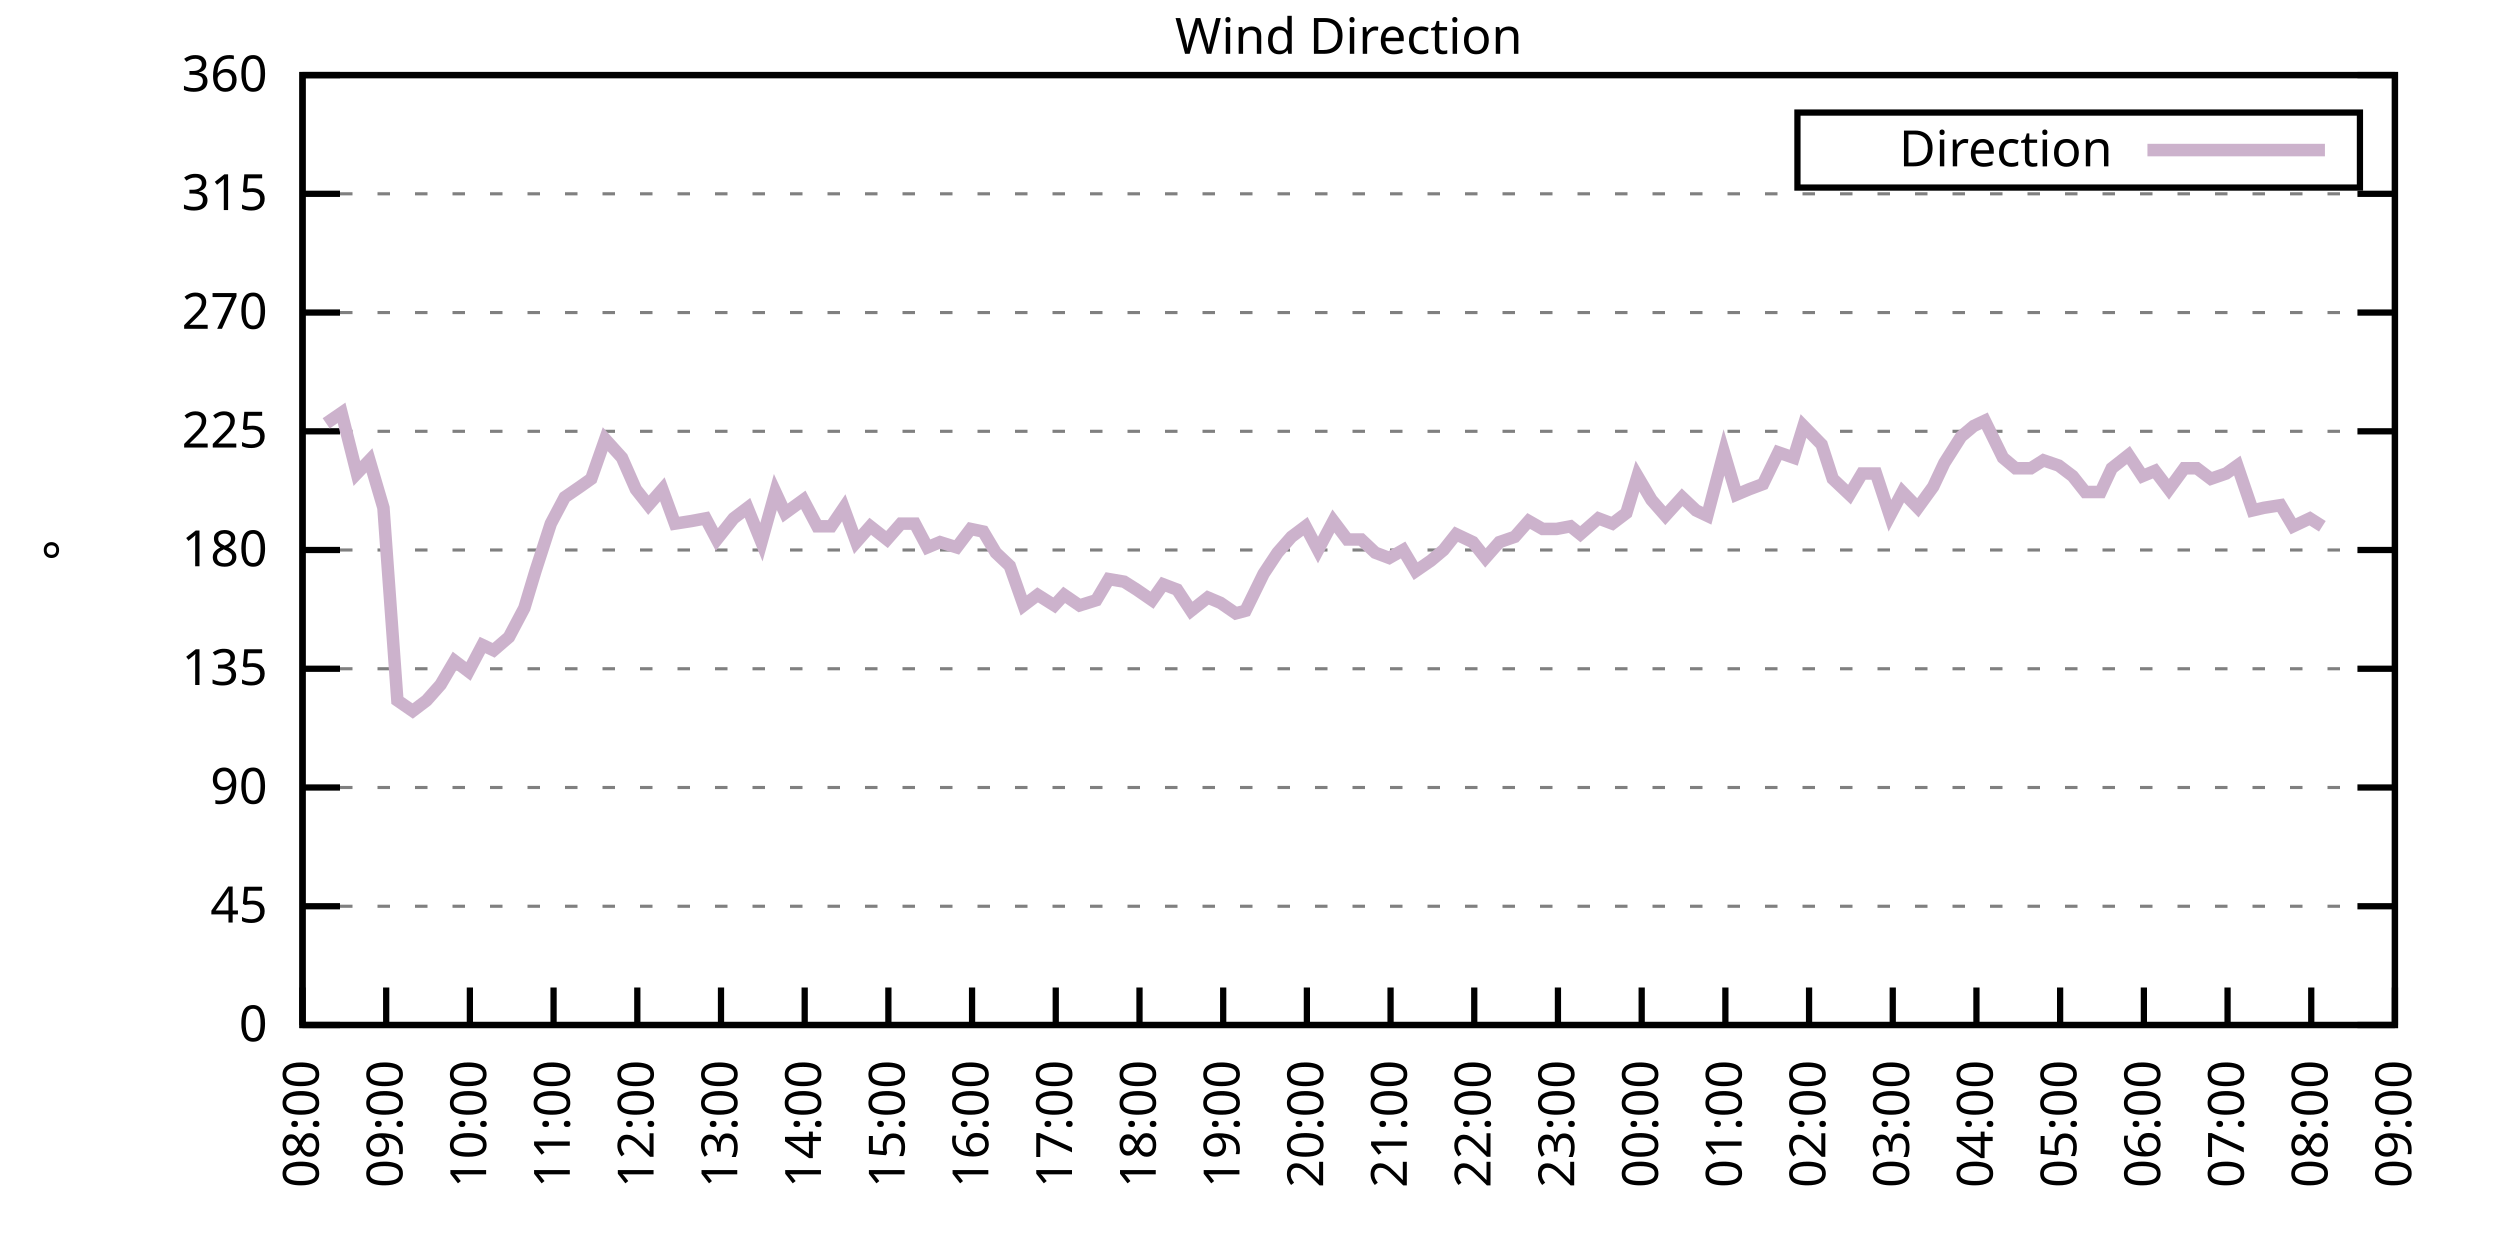
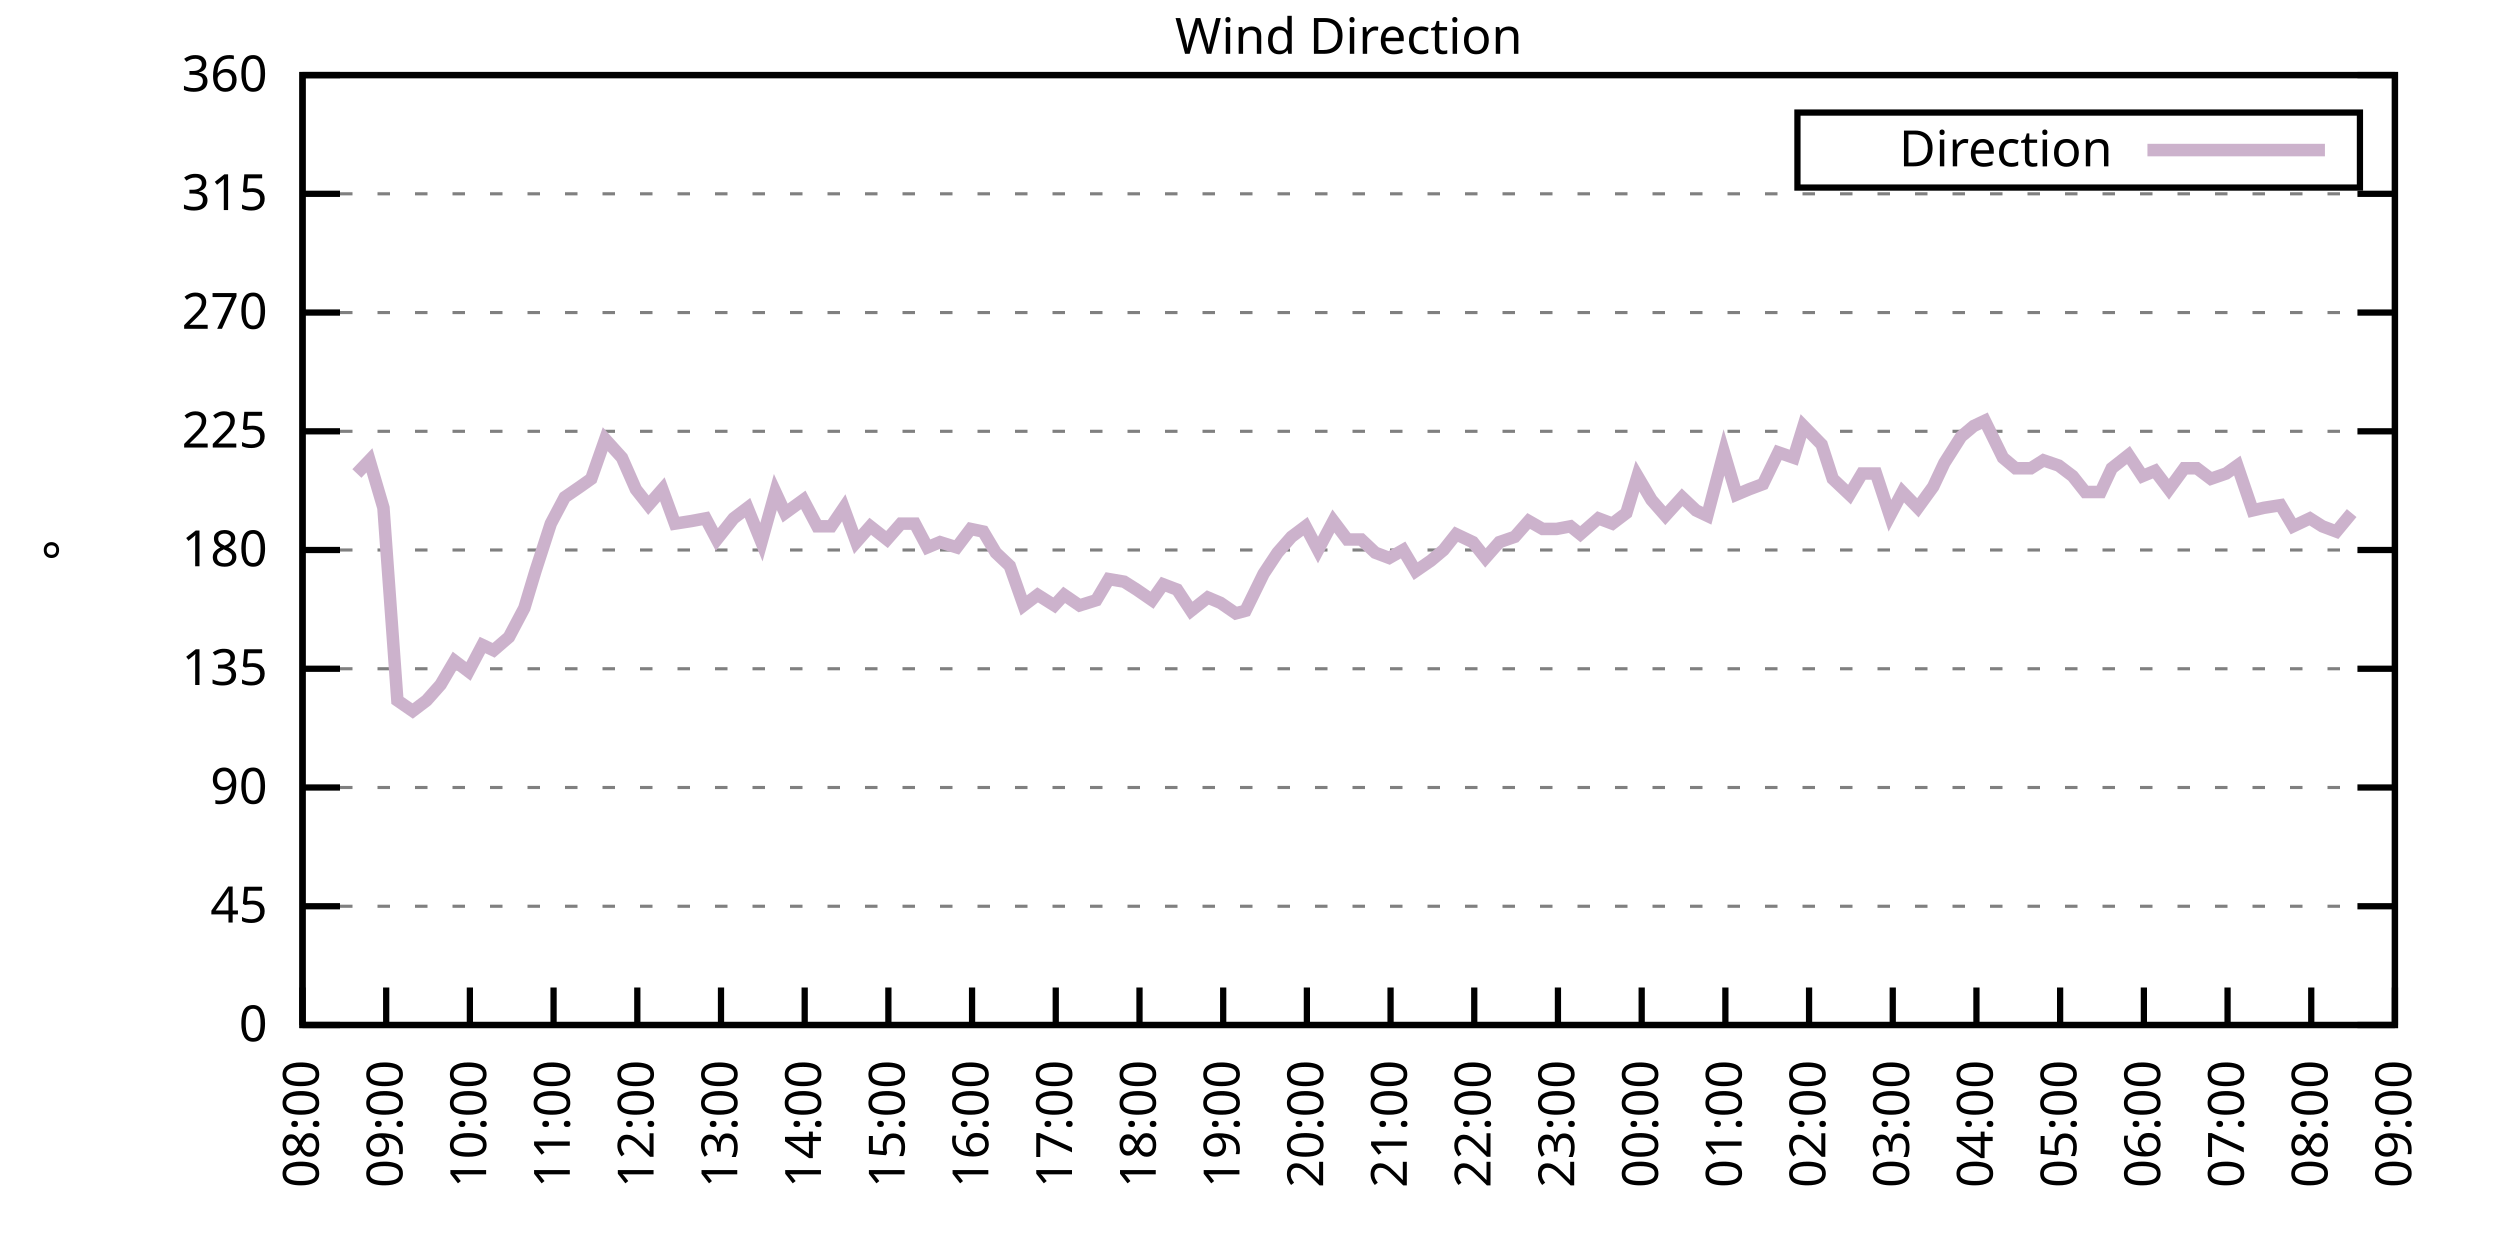
<svg xmlns="http://www.w3.org/2000/svg" xmlns:xlink="http://www.w3.org/1999/xlink" width="400" height="200" viewBox="0 0 400 200">
  <g id="gnuplot_canvas">
    <rect x="0" y="0" width="400" height="200" fill="none" />
    <defs>
      <circle id="gpDot" r="0.5" stroke-width="0.5" stroke="currentColor" />
      <path id="gpPt0" stroke-width="0.333" stroke="currentColor" d="M-1,0 h2 M0,-1 v2" />
      <path id="gpPt1" stroke-width="0.333" stroke="currentColor" d="M-1,-1 L1,1 M1,-1 L-1,1" />
      <path id="gpPt2" stroke-width="0.333" stroke="currentColor" d="M-1,0 L1,0 M0,-1 L0,1 M-1,-1 L1,1 M-1,1 L1,-1" />
      <rect id="gpPt3" stroke-width="0.333" stroke="currentColor" x="-1" y="-1" width="2" height="2" />
      <rect id="gpPt4" stroke-width="0.333" stroke="currentColor" fill="currentColor" x="-1" y="-1" width="2" height="2" />
      <circle id="gpPt5" stroke-width="0.333" stroke="currentColor" cx="0" cy="0" r="1" />
      <use xlink:href="#gpPt5" id="gpPt6" fill="currentColor" stroke="none" />
      <path id="gpPt7" stroke-width="0.333" stroke="currentColor" d="M0,-1.33 L-1.33,0.67 L1.33,0.67 z" />
      <use xlink:href="#gpPt7" id="gpPt8" fill="currentColor" stroke="none" />
      <use xlink:href="#gpPt7" id="gpPt9" stroke="currentColor" transform="rotate(180)" />
      <use xlink:href="#gpPt9" id="gpPt10" fill="currentColor" stroke="none" />
      <use xlink:href="#gpPt3" id="gpPt11" stroke="currentColor" transform="rotate(45)" />
      <use xlink:href="#gpPt11" id="gpPt12" fill="currentColor" stroke="none" />
      <path id="gpPt13" stroke-width="0.333" stroke="currentColor" d="M0,1.330 L1.265,0.411 L0.782,-1.067 L-0.782,-1.076 L-1.265,0.411 z" />
      <use xlink:href="#gpPt13" id="gpPt14" fill="currentColor" stroke="none" />
      <filter id="textbox" filterUnits="objectBoundingBox" x="0" y="0" height="1" width="1">
        <feFlood flood-color="white" flood-opacity="1" result="bgnd" />
        <feComposite in="SourceGraphic" in2="bgnd" operator="atop" />
      </filter>
      <filter id="greybox" filterUnits="objectBoundingBox" x="0" y="0" height="1" width="1">
        <feFlood flood-color="lightgrey" flood-opacity="1" result="grey" />
        <feComposite in="SourceGraphic" in2="grey" operator="atop" />
      </filter>
    </defs>
    <g fill="none" color="white" stroke="currentColor" stroke-width="1.00" stroke-linecap="butt" stroke-linejoin="miter">
</g>
    <g fill="none" color="black" stroke="currentColor" stroke-width="1.00" stroke-linecap="butt" stroke-linejoin="miter">
      <g stroke="none" shape-rendering="crispEdges">
        <polygon fill="rgb(255, 255, 255)" points="48.40,164.00 383.18,164.00 383.18,12.02 48.40,12.02 " />
      </g>
    </g>
    <g fill="none" color="black" stroke="currentColor" stroke-width="1.00" stroke-linecap="butt" stroke-linejoin="miter">
</g>
    <g fill="none" color="black" stroke="black" stroke-width="0.50" stroke-linecap="butt" stroke-linejoin="miter">
</g>
    <g fill="none" color="gray" stroke="currentColor" stroke-width="0.50" stroke-linecap="butt" stroke-linejoin="miter">
      <path stroke="gray" stroke-dasharray="2,4" class="gridline" d="M48.40,164.00 L383.19,164.00  " />
    </g>
    <g fill="none" color="gray" stroke="gray" stroke-width="1.00" stroke-linecap="butt" stroke-linejoin="miter">
</g>
    <g fill="none" color="black" stroke="currentColor" stroke-width="1.00" stroke-linecap="butt" stroke-linejoin="miter">
      <path stroke="black" d="M48.40,164.00 L54.40,164.00 M383.19,164.00 L377.19,164.00  " />
      <g transform="translate(42.80,166.60)" stroke="none" fill="black" font-family="Sans" font-size="8.00" text-anchor="end">
        <text>
          <tspan font-family="Sans"> 0</tspan>
        </text>
      </g>
    </g>
    <g fill="none" color="black" stroke="currentColor" stroke-width="1.00" stroke-linecap="butt" stroke-linejoin="miter">
</g>
    <g fill="none" color="black" stroke="black" stroke-width="0.50" stroke-linecap="butt" stroke-linejoin="miter">
</g>
    <g fill="none" color="gray" stroke="currentColor" stroke-width="0.50" stroke-linecap="butt" stroke-linejoin="miter">
      <path stroke="gray" stroke-dasharray="2,4" class="gridline" d="M48.40,145.00 L383.19,145.00  " />
    </g>
    <g fill="none" color="gray" stroke="gray" stroke-width="1.00" stroke-linecap="butt" stroke-linejoin="miter">
</g>
    <g fill="none" color="black" stroke="currentColor" stroke-width="1.00" stroke-linecap="butt" stroke-linejoin="miter">
      <path stroke="black" d="M48.40,145.00 L54.40,145.00 M383.19,145.00 L377.19,145.00  " />
      <g transform="translate(42.80,147.60)" stroke="none" fill="black" font-family="Sans" font-size="8.00" text-anchor="end">
        <text>
          <tspan font-family="Sans"> 45</tspan>
        </text>
      </g>
    </g>
    <g fill="none" color="black" stroke="currentColor" stroke-width="1.00" stroke-linecap="butt" stroke-linejoin="miter">
</g>
    <g fill="none" color="black" stroke="black" stroke-width="0.50" stroke-linecap="butt" stroke-linejoin="miter">
</g>
    <g fill="none" color="gray" stroke="currentColor" stroke-width="0.50" stroke-linecap="butt" stroke-linejoin="miter">
      <path stroke="gray" stroke-dasharray="2,4" class="gridline" d="M48.40,126.00 L383.19,126.00  " />
    </g>
    <g fill="none" color="gray" stroke="gray" stroke-width="1.00" stroke-linecap="butt" stroke-linejoin="miter">
</g>
    <g fill="none" color="black" stroke="currentColor" stroke-width="1.00" stroke-linecap="butt" stroke-linejoin="miter">
      <path stroke="black" d="M48.40,126.00 L54.40,126.00 M383.19,126.00 L377.19,126.00  " />
      <g transform="translate(42.80,128.60)" stroke="none" fill="black" font-family="Sans" font-size="8.00" text-anchor="end">
        <text>
          <tspan font-family="Sans"> 90</tspan>
        </text>
      </g>
    </g>
    <g fill="none" color="black" stroke="currentColor" stroke-width="1.00" stroke-linecap="butt" stroke-linejoin="miter">
</g>
    <g fill="none" color="black" stroke="black" stroke-width="0.50" stroke-linecap="butt" stroke-linejoin="miter">
</g>
    <g fill="none" color="gray" stroke="currentColor" stroke-width="0.50" stroke-linecap="butt" stroke-linejoin="miter">
      <path stroke="gray" stroke-dasharray="2,4" class="gridline" d="M48.40,107.00 L383.19,107.00  " />
    </g>
    <g fill="none" color="gray" stroke="gray" stroke-width="1.00" stroke-linecap="butt" stroke-linejoin="miter">
</g>
    <g fill="none" color="black" stroke="currentColor" stroke-width="1.00" stroke-linecap="butt" stroke-linejoin="miter">
      <path stroke="black" d="M48.40,107.00 L54.40,107.00 M383.19,107.00 L377.19,107.00  " />
      <g transform="translate(42.80,109.60)" stroke="none" fill="black" font-family="Sans" font-size="8.00" text-anchor="end">
        <text>
          <tspan font-family="Sans"> 135</tspan>
        </text>
      </g>
    </g>
    <g fill="none" color="black" stroke="currentColor" stroke-width="1.00" stroke-linecap="butt" stroke-linejoin="miter">
</g>
    <g fill="none" color="black" stroke="black" stroke-width="0.50" stroke-linecap="butt" stroke-linejoin="miter">
</g>
    <g fill="none" color="gray" stroke="currentColor" stroke-width="0.50" stroke-linecap="butt" stroke-linejoin="miter">
      <path stroke="gray" stroke-dasharray="2,4" class="gridline" d="M48.40,88.00 L383.19,88.00  " />
    </g>
    <g fill="none" color="gray" stroke="gray" stroke-width="1.00" stroke-linecap="butt" stroke-linejoin="miter">
</g>
    <g fill="none" color="black" stroke="currentColor" stroke-width="1.00" stroke-linecap="butt" stroke-linejoin="miter">
      <path stroke="black" d="M48.40,88.00 L54.40,88.00 M383.19,88.00 L377.19,88.00  " />
      <g transform="translate(42.80,90.60)" stroke="none" fill="black" font-family="Sans" font-size="8.00" text-anchor="end">
        <text>
          <tspan font-family="Sans"> 180</tspan>
        </text>
      </g>
    </g>
    <g fill="none" color="black" stroke="currentColor" stroke-width="1.00" stroke-linecap="butt" stroke-linejoin="miter">
</g>
    <g fill="none" color="black" stroke="black" stroke-width="0.50" stroke-linecap="butt" stroke-linejoin="miter">
</g>
    <g fill="none" color="gray" stroke="currentColor" stroke-width="0.50" stroke-linecap="butt" stroke-linejoin="miter">
      <path stroke="gray" stroke-dasharray="2,4" class="gridline" d="M48.40,69.01 L383.19,69.01  " />
    </g>
    <g fill="none" color="gray" stroke="gray" stroke-width="1.00" stroke-linecap="butt" stroke-linejoin="miter">
</g>
    <g fill="none" color="black" stroke="currentColor" stroke-width="1.00" stroke-linecap="butt" stroke-linejoin="miter">
      <path stroke="black" d="M48.40,69.01 L54.40,69.01 M383.19,69.01 L377.19,69.01  " />
      <g transform="translate(42.80,71.61)" stroke="none" fill="black" font-family="Sans" font-size="8.00" text-anchor="end">
        <text>
          <tspan font-family="Sans"> 225</tspan>
        </text>
      </g>
    </g>
    <g fill="none" color="black" stroke="currentColor" stroke-width="1.00" stroke-linecap="butt" stroke-linejoin="miter">
</g>
    <g fill="none" color="black" stroke="black" stroke-width="0.50" stroke-linecap="butt" stroke-linejoin="miter">
</g>
    <g fill="none" color="gray" stroke="currentColor" stroke-width="0.50" stroke-linecap="butt" stroke-linejoin="miter">
      <path stroke="gray" stroke-dasharray="2,4" class="gridline" d="M48.40,50.01 L383.19,50.01  " />
    </g>
    <g fill="none" color="gray" stroke="gray" stroke-width="1.00" stroke-linecap="butt" stroke-linejoin="miter">
</g>
    <g fill="none" color="black" stroke="currentColor" stroke-width="1.00" stroke-linecap="butt" stroke-linejoin="miter">
      <path stroke="black" d="M48.40,50.01 L54.40,50.01 M383.19,50.01 L377.19,50.01  " />
      <g transform="translate(42.80,52.61)" stroke="none" fill="black" font-family="Sans" font-size="8.00" text-anchor="end">
        <text>
          <tspan font-family="Sans"> 270</tspan>
        </text>
      </g>
    </g>
    <g fill="none" color="black" stroke="currentColor" stroke-width="1.00" stroke-linecap="butt" stroke-linejoin="miter">
</g>
    <g fill="none" color="black" stroke="black" stroke-width="0.50" stroke-linecap="butt" stroke-linejoin="miter">
</g>
    <g fill="none" color="gray" stroke="currentColor" stroke-width="0.50" stroke-linecap="butt" stroke-linejoin="miter">
      <path stroke="gray" stroke-dasharray="2,4" class="gridline" d="M48.40,31.01 L383.19,31.01  " />
    </g>
    <g fill="none" color="gray" stroke="gray" stroke-width="1.00" stroke-linecap="butt" stroke-linejoin="miter">
</g>
    <g fill="none" color="black" stroke="currentColor" stroke-width="1.00" stroke-linecap="butt" stroke-linejoin="miter">
      <path stroke="black" d="M48.40,31.01 L54.40,31.01 M383.19,31.01 L377.19,31.01  " />
      <g transform="translate(42.80,33.61)" stroke="none" fill="black" font-family="Sans" font-size="8.00" text-anchor="end">
        <text>
          <tspan font-family="Sans"> 315</tspan>
        </text>
      </g>
    </g>
    <g fill="none" color="black" stroke="currentColor" stroke-width="1.00" stroke-linecap="butt" stroke-linejoin="miter">
</g>
    <g fill="none" color="black" stroke="black" stroke-width="0.50" stroke-linecap="butt" stroke-linejoin="miter">
</g>
    <g fill="none" color="gray" stroke="currentColor" stroke-width="0.50" stroke-linecap="butt" stroke-linejoin="miter">
      <path stroke="gray" stroke-dasharray="2,4" class="gridline" d="M48.40,12.01 L383.19,12.01  " />
    </g>
    <g fill="none" color="gray" stroke="gray" stroke-width="1.00" stroke-linecap="butt" stroke-linejoin="miter">
</g>
    <g fill="none" color="black" stroke="currentColor" stroke-width="1.00" stroke-linecap="butt" stroke-linejoin="miter">
      <path stroke="black" d="M48.40,12.01 L54.40,12.01 M383.19,12.01 L377.19,12.01  " />
      <g transform="translate(42.80,14.61)" stroke="none" fill="black" font-family="Sans" font-size="8.00" text-anchor="end">
        <text>
          <tspan font-family="Sans"> 360</tspan>
        </text>
      </g>
    </g>
    <g fill="none" color="black" stroke="currentColor" stroke-width="1.00" stroke-linecap="butt" stroke-linejoin="miter">
      <path stroke="black" d="M48.40,164.00 L48.40,158.00  " />
      <g transform="translate(51.00,169.60) rotate(270.00)" stroke="none" fill="black" font-family="Sans" font-size="8.00" text-anchor="end">
        <text>
          <tspan font-family="Sans">08:00</tspan>
        </text>
      </g>
    </g>
    <g fill="none" color="black" stroke="currentColor" stroke-width="1.00" stroke-linecap="butt" stroke-linejoin="miter">
      <path stroke="black" d="M61.79,164.00 L61.79,158.00  " />
      <g transform="translate(64.39,169.60) rotate(270.00)" stroke="none" fill="black" font-family="Sans" font-size="8.00" text-anchor="end">
        <text>
          <tspan font-family="Sans">09:00</tspan>
        </text>
      </g>
    </g>
    <g fill="none" color="black" stroke="currentColor" stroke-width="1.00" stroke-linecap="butt" stroke-linejoin="miter">
      <path stroke="black" d="M75.18,164.00 L75.18,158.00  " />
      <g transform="translate(77.78,169.60) rotate(270.00)" stroke="none" fill="black" font-family="Sans" font-size="8.00" text-anchor="end">
        <text>
          <tspan font-family="Sans">10:00</tspan>
        </text>
      </g>
    </g>
    <g fill="none" color="black" stroke="currentColor" stroke-width="1.00" stroke-linecap="butt" stroke-linejoin="miter">
      <path stroke="black" d="M88.57,164.00 L88.57,158.00  " />
      <g transform="translate(91.17,169.60) rotate(270.00)" stroke="none" fill="black" font-family="Sans" font-size="8.00" text-anchor="end">
        <text>
          <tspan font-family="Sans">11:00</tspan>
        </text>
      </g>
    </g>
    <g fill="none" color="black" stroke="currentColor" stroke-width="1.00" stroke-linecap="butt" stroke-linejoin="miter">
      <path stroke="black" d="M101.97,164.00 L101.97,158.00  " />
      <g transform="translate(104.57,169.60) rotate(270.00)" stroke="none" fill="black" font-family="Sans" font-size="8.00" text-anchor="end">
        <text>
          <tspan font-family="Sans">12:00</tspan>
        </text>
      </g>
    </g>
    <g fill="none" color="black" stroke="currentColor" stroke-width="1.00" stroke-linecap="butt" stroke-linejoin="miter">
      <path stroke="black" d="M115.36,164.00 L115.36,158.00  " />
      <g transform="translate(117.96,169.60) rotate(270.00)" stroke="none" fill="black" font-family="Sans" font-size="8.00" text-anchor="end">
        <text>
          <tspan font-family="Sans">13:00</tspan>
        </text>
      </g>
    </g>
    <g fill="none" color="black" stroke="currentColor" stroke-width="1.00" stroke-linecap="butt" stroke-linejoin="miter">
      <path stroke="black" d="M128.75,164.00 L128.75,158.00  " />
      <g transform="translate(131.35,169.60) rotate(270.00)" stroke="none" fill="black" font-family="Sans" font-size="8.00" text-anchor="end">
        <text>
          <tspan font-family="Sans">14:00</tspan>
        </text>
      </g>
    </g>
    <g fill="none" color="black" stroke="currentColor" stroke-width="1.00" stroke-linecap="butt" stroke-linejoin="miter">
      <path stroke="black" d="M142.14,164.00 L142.14,158.00  " />
      <g transform="translate(144.74,169.60) rotate(270.00)" stroke="none" fill="black" font-family="Sans" font-size="8.00" text-anchor="end">
        <text>
          <tspan font-family="Sans">15:00</tspan>
        </text>
      </g>
    </g>
    <g fill="none" color="black" stroke="currentColor" stroke-width="1.00" stroke-linecap="butt" stroke-linejoin="miter">
      <path stroke="black" d="M155.53,164.00 L155.53,158.00  " />
      <g transform="translate(158.13,169.60) rotate(270.00)" stroke="none" fill="black" font-family="Sans" font-size="8.00" text-anchor="end">
        <text>
          <tspan font-family="Sans">16:00</tspan>
        </text>
      </g>
    </g>
    <g fill="none" color="black" stroke="currentColor" stroke-width="1.00" stroke-linecap="butt" stroke-linejoin="miter">
      <path stroke="black" d="M168.92,164.00 L168.92,158.00  " />
      <g transform="translate(171.52,169.60) rotate(270.00)" stroke="none" fill="black" font-family="Sans" font-size="8.00" text-anchor="end">
        <text>
          <tspan font-family="Sans">17:00</tspan>
        </text>
      </g>
    </g>
    <g fill="none" color="black" stroke="currentColor" stroke-width="1.00" stroke-linecap="butt" stroke-linejoin="miter">
      <path stroke="black" d="M182.32,164.00 L182.32,158.00  " />
      <g transform="translate(184.92,169.60) rotate(270.00)" stroke="none" fill="black" font-family="Sans" font-size="8.00" text-anchor="end">
        <text>
          <tspan font-family="Sans">18:00</tspan>
        </text>
      </g>
    </g>
    <g fill="none" color="black" stroke="currentColor" stroke-width="1.00" stroke-linecap="butt" stroke-linejoin="miter">
      <path stroke="black" d="M195.71,164.00 L195.71,158.00  " />
      <g transform="translate(198.31,169.60) rotate(270.00)" stroke="none" fill="black" font-family="Sans" font-size="8.00" text-anchor="end">
        <text>
          <tspan font-family="Sans">19:00</tspan>
        </text>
      </g>
    </g>
    <g fill="none" color="black" stroke="currentColor" stroke-width="1.00" stroke-linecap="butt" stroke-linejoin="miter">
      <path stroke="black" d="M209.10,164.00 L209.10,158.00  " />
      <g transform="translate(211.70,169.60) rotate(270.00)" stroke="none" fill="black" font-family="Sans" font-size="8.00" text-anchor="end">
        <text>
          <tspan font-family="Sans">20:00</tspan>
        </text>
      </g>
    </g>
    <g fill="none" color="black" stroke="currentColor" stroke-width="1.00" stroke-linecap="butt" stroke-linejoin="miter">
      <path stroke="black" d="M222.49,164.00 L222.49,158.00  " />
      <g transform="translate(225.09,169.60) rotate(270.00)" stroke="none" fill="black" font-family="Sans" font-size="8.00" text-anchor="end">
        <text>
          <tspan font-family="Sans">21:00</tspan>
        </text>
      </g>
    </g>
    <g fill="none" color="black" stroke="currentColor" stroke-width="1.00" stroke-linecap="butt" stroke-linejoin="miter">
      <path stroke="black" d="M235.88,164.00 L235.88,158.00  " />
      <g transform="translate(238.48,169.60) rotate(270.00)" stroke="none" fill="black" font-family="Sans" font-size="8.00" text-anchor="end">
        <text>
          <tspan font-family="Sans">22:00</tspan>
        </text>
      </g>
    </g>
    <g fill="none" color="black" stroke="currentColor" stroke-width="1.00" stroke-linecap="butt" stroke-linejoin="miter">
      <path stroke="black" d="M249.27,164.00 L249.27,158.00  " />
      <g transform="translate(251.87,169.60) rotate(270.00)" stroke="none" fill="black" font-family="Sans" font-size="8.00" text-anchor="end">
        <text>
          <tspan font-family="Sans">23:00</tspan>
        </text>
      </g>
    </g>
    <g fill="none" color="black" stroke="currentColor" stroke-width="1.00" stroke-linecap="butt" stroke-linejoin="miter">
      <path stroke="black" d="M262.67,164.00 L262.67,158.00  " />
      <g transform="translate(265.27,169.60) rotate(270.00)" stroke="none" fill="black" font-family="Sans" font-size="8.00" text-anchor="end">
        <text>
          <tspan font-family="Sans">00:00</tspan>
        </text>
      </g>
    </g>
    <g fill="none" color="black" stroke="currentColor" stroke-width="1.00" stroke-linecap="butt" stroke-linejoin="miter">
      <path stroke="black" d="M276.06,164.00 L276.06,158.00  " />
      <g transform="translate(278.66,169.60) rotate(270.00)" stroke="none" fill="black" font-family="Sans" font-size="8.00" text-anchor="end">
        <text>
          <tspan font-family="Sans">01:00</tspan>
        </text>
      </g>
    </g>
    <g fill="none" color="black" stroke="currentColor" stroke-width="1.00" stroke-linecap="butt" stroke-linejoin="miter">
      <path stroke="black" d="M289.45,164.00 L289.45,158.00  " />
      <g transform="translate(292.05,169.60) rotate(270.00)" stroke="none" fill="black" font-family="Sans" font-size="8.00" text-anchor="end">
        <text>
          <tspan font-family="Sans">02:00</tspan>
        </text>
      </g>
    </g>
    <g fill="none" color="black" stroke="currentColor" stroke-width="1.00" stroke-linecap="butt" stroke-linejoin="miter">
      <path stroke="black" d="M302.84,164.00 L302.84,158.00  " />
      <g transform="translate(305.44,169.60) rotate(270.00)" stroke="none" fill="black" font-family="Sans" font-size="8.00" text-anchor="end">
        <text>
          <tspan font-family="Sans">03:00</tspan>
        </text>
      </g>
    </g>
    <g fill="none" color="black" stroke="currentColor" stroke-width="1.00" stroke-linecap="butt" stroke-linejoin="miter">
      <path stroke="black" d="M316.23,164.00 L316.23,158.00  " />
      <g transform="translate(318.83,169.60) rotate(270.00)" stroke="none" fill="black" font-family="Sans" font-size="8.00" text-anchor="end">
        <text>
          <tspan font-family="Sans">04:00</tspan>
        </text>
      </g>
    </g>
    <g fill="none" color="black" stroke="currentColor" stroke-width="1.00" stroke-linecap="butt" stroke-linejoin="miter">
      <path stroke="black" d="M329.62,164.00 L329.62,158.00  " />
      <g transform="translate(332.22,169.60) rotate(270.00)" stroke="none" fill="black" font-family="Sans" font-size="8.00" text-anchor="end">
        <text>
          <tspan font-family="Sans">05:00</tspan>
        </text>
      </g>
    </g>
    <g fill="none" color="black" stroke="currentColor" stroke-width="1.00" stroke-linecap="butt" stroke-linejoin="miter">
      <path stroke="black" d="M343.02,164.00 L343.02,158.00  " />
      <g transform="translate(345.62,169.60) rotate(270.00)" stroke="none" fill="black" font-family="Sans" font-size="8.00" text-anchor="end">
        <text>
          <tspan font-family="Sans">06:00</tspan>
        </text>
      </g>
    </g>
    <g fill="none" color="black" stroke="currentColor" stroke-width="1.00" stroke-linecap="butt" stroke-linejoin="miter">
      <path stroke="black" d="M356.41,164.00 L356.41,158.00  " />
      <g transform="translate(359.01,169.60) rotate(270.00)" stroke="none" fill="black" font-family="Sans" font-size="8.00" text-anchor="end">
        <text>
          <tspan font-family="Sans">07:00</tspan>
        </text>
      </g>
    </g>
    <g fill="none" color="black" stroke="currentColor" stroke-width="1.00" stroke-linecap="butt" stroke-linejoin="miter">
      <path stroke="black" d="M369.80,164.00 L369.80,158.00  " />
      <g transform="translate(372.40,169.60) rotate(270.00)" stroke="none" fill="black" font-family="Sans" font-size="8.00" text-anchor="end">
        <text>
          <tspan font-family="Sans">08:00</tspan>
        </text>
      </g>
    </g>
    <g fill="none" color="black" stroke="currentColor" stroke-width="1.00" stroke-linecap="butt" stroke-linejoin="miter">
      <path stroke="black" d="M383.19,164.00 L383.19,158.00  " />
      <g transform="translate(385.79,169.60) rotate(270.00)" stroke="none" fill="black" font-family="Sans" font-size="8.00" text-anchor="end">
        <text>
          <tspan font-family="Sans">09:00</tspan>
        </text>
      </g>
    </g>
    <g fill="none" color="black" stroke="currentColor" stroke-width="1.00" stroke-linecap="butt" stroke-linejoin="miter">
</g>
    <g fill="none" color="black" stroke="currentColor" stroke-width="1.00" stroke-linecap="butt" stroke-linejoin="miter">
      <path stroke="black" d="M48.40,12.01 L48.40,164.00 L383.19,164.00 L383.19,12.01 L48.40,12.01 Z  " />
    </g>
    <g fill="none" color="black" stroke="currentColor" stroke-width="1.00" stroke-linecap="butt" stroke-linejoin="miter">
</g>
    <g fill="none" color="black" stroke="currentColor" stroke-width="1.00" stroke-linecap="butt" stroke-linejoin="miter">
      <path stroke="black" d="M287.59,30.01 L287.59,18.01 L377.59,18.01 L377.59,30.01 L287.59,30.01 Z  " />
    </g>
    <g id="Wind_direction_plot_1">
      <g fill="none" color="white" stroke="black" stroke-width="2.00" stroke-linecap="butt" stroke-linejoin="miter">
</g>
      <g fill="none" color="black" stroke="currentColor" stroke-width="2.00" stroke-linecap="butt" stroke-linejoin="miter">
        <g transform="translate(337.99,26.61)" stroke="none" fill="black" font-family="Sans" font-size="8.00" text-anchor="end">
          <text>
            <tspan font-family="Sans">Direction</tspan>
          </text>
        </g>
      </g>
      <g fill="none" color="black" stroke="currentColor" stroke-width="2.00" stroke-linecap="butt" stroke-linejoin="miter">
-         <path stroke="rgb(204, 178, 204)" d="M343.59,24.01 L371.99,24.01 M52.19,67.74 L54.65,66.05 L57.10,75.76 L59.11,73.65 L61.35,81.25 L63.58,112.07   L66.03,113.76 L68.26,112.07 L70.50,109.54 L72.73,105.74 L74.96,107.43 L77.19,103.20 L78.98,104.05 L81.43,101.94   L83.89,97.29 L85.67,91.38 L88.13,83.78 L90.36,79.56 L92.82,77.87 L94.60,76.61 L96.83,70.27 L99.51,73.23   L101.74,78.29 L103.75,80.83 L105.98,78.29 L107.99,83.78 L110.67,83.36 L112.90,82.94 L114.69,86.32 L117.37,82.94   L119.60,81.25 L121.83,86.74 L124.06,78.72 L125.62,82.09 L128.53,79.98 L130.76,84.21 L132.99,84.21 L135.00,81.25   L137.01,86.74 L139.24,84.21 L141.92,86.32 L144.15,83.78 L146.38,83.78 L148.39,87.58 L150.40,86.74 L153.08,87.58   L155.31,84.63 L157.32,85.05 L159.33,88.43 L161.56,90.54 L163.79,96.87 L166.02,95.18 L168.70,96.87 L170.26,95.18   L172.72,96.87 L175.40,96.03 L177.41,92.65 L179.86,93.07 L181.87,94.34 L184.32,96.03 L186.11,93.49 L188.34,94.34   L190.57,97.72 L193.25,95.60 L195.26,96.45 L197.72,98.14 L199.28,97.72 L202.18,91.80 L204.41,88.43 L206.64,85.89   L208.88,84.21 L210.88,88.00 L213.34,83.36 L215.57,86.32 L217.80,86.32 L220.04,88.43 L222.27,89.27 L224.50,88.00   L226.51,91.38 L228.96,89.69 L230.97,88.00 L232.98,85.47 L235.66,86.74 L237.67,89.27 L239.90,86.74 L242.36,85.89   L244.59,83.36 L246.82,84.63 L249.05,84.63 L251.28,84.21 L252.85,85.47 L255.75,82.94 L257.98,83.78 L260.21,82.09   L262.00,76.18 L264.23,79.98 L266.46,82.52 L269.14,79.56 L271.37,81.67 L273.16,82.52 L275.83,72.38 L277.84,79.14   L279.85,78.29 L282.08,77.45 L284.54,72.38 L286.99,73.23 L288.56,68.16 L291.46,71.12 L293.24,76.61 L295.92,79.14   L297.93,75.76 L300.16,75.76 L302.39,82.52 L304.40,78.72 L306.86,81.25 L309.31,77.87 L311.10,74.07 L313.78,69.85   L315.79,68.16 L317.57,67.32 L320.47,73.23 L322.48,74.92 L324.94,74.92 L326.95,73.65 L329.40,74.49 L331.63,76.18   L333.64,78.72 L336.10,78.72 L337.88,74.92 L340.56,72.81 L342.79,76.18 L344.80,75.34 L347.03,78.29 L349.49,74.92   L351.50,74.92 L353.73,76.61 L356.18,75.76 L357.97,74.49 L360.42,81.67 L362.21,81.25 L364.89,80.83 L366.90,84.21   L369.58,82.94 L371.58,84.21  " />
+         <path stroke="rgb(204, 178, 204)" d="M343.59,24.01 L371.99,24.01 M57.10,75.76 L59.11,73.65 L61.35,81.25 L63.58,112.07 L66.03,113.76 L68.26,112.07   L70.50,109.54 L72.73,105.74 L74.96,107.43 L77.19,103.20 L78.98,104.05 L81.43,101.94 L83.89,97.29 L85.67,91.38   L88.13,83.78 L90.36,79.56 L92.82,77.87 L94.60,76.61 L96.83,70.27 L99.51,73.23 L101.74,78.29 L103.75,80.83   L105.98,78.29 L107.99,83.78 L110.67,83.36 L112.90,82.94 L114.69,86.32 L117.37,82.94 L119.60,81.25 L121.83,86.74   L124.06,78.72 L125.62,82.09 L128.53,79.98 L130.76,84.21 L132.99,84.21 L135.00,81.25 L137.01,86.74 L139.24,84.21   L141.92,86.32 L144.15,83.78 L146.38,83.78 L148.39,87.58 L150.40,86.74 L153.08,87.58 L155.31,84.63 L157.32,85.05   L159.33,88.43 L161.56,90.54 L163.79,96.87 L166.02,95.18 L168.70,96.87 L170.26,95.18 L172.72,96.87 L175.40,96.03   L177.41,92.65 L179.86,93.07 L181.87,94.34 L184.32,96.03 L186.11,93.49 L188.34,94.34 L190.57,97.72 L193.25,95.60   L195.26,96.45 L197.72,98.14 L199.28,97.72 L202.18,91.80 L204.41,88.43 L206.64,85.89 L208.88,84.21 L210.88,88.00   L213.34,83.36 L215.57,86.32 L217.80,86.32 L220.04,88.43 L222.27,89.27 L224.50,88.00 L226.51,91.38 L228.96,89.69   L230.97,88.00 L232.98,85.47 L235.66,86.74 L237.67,89.27 L239.90,86.74 L242.36,85.89 L244.59,83.36 L246.82,84.63   L249.05,84.63 L251.28,84.21 L252.85,85.47 L255.75,82.94 L257.98,83.78 L260.21,82.09 L262.00,76.18 L264.23,79.98   L266.46,82.52 L269.14,79.56 L271.37,81.67 L273.16,82.52 L275.83,72.38 L277.84,79.14 L279.85,78.29 L282.08,77.45   L284.54,72.38 L286.99,73.23 L288.56,68.16 L291.46,71.12 L293.24,76.61 L295.92,79.14 L297.93,75.76 L300.16,75.76   L302.39,82.52 L304.40,78.72 L306.86,81.25 L309.31,77.87 L311.10,74.07 L313.78,69.85 L315.79,68.16 L317.57,67.32   L320.47,73.23 L322.48,74.92 L324.94,74.92 L326.95,73.65 L329.40,74.49 L331.63,76.18 L333.64,78.72 L336.10,78.72   L337.88,74.92 L340.56,72.81 L342.79,76.18 L344.80,75.34 L347.03,78.29 L349.49,74.92 L351.50,74.92 L353.73,76.61   L356.18,75.76 L357.97,74.49 L360.42,81.67 L362.21,81.25 L364.89,80.83 L366.90,84.21 L369.58,82.94 L371.58,84.21   L373.82,85.05 L376.27,82.09  " />
      </g>
    </g>
    <g fill="none" color="black" stroke="currentColor" stroke-width="2.00" stroke-linecap="butt" stroke-linejoin="miter">
</g>
    <g fill="none" color="black" stroke="black" stroke-width="1.00" stroke-linecap="butt" stroke-linejoin="miter">
</g>
    <g fill="none" color="black" stroke="currentColor" stroke-width="1.00" stroke-linecap="butt" stroke-linejoin="miter">
      <path stroke="black" d="M48.40,12.01 L48.40,164.00 L383.19,164.00 L383.19,12.01 L48.40,12.01 Z  " />
      <g transform="translate(12.80,88.01) rotate(270.00)" stroke="none" fill="black" font-family="Sans" font-size="8.00" text-anchor="middle">
        <text>
          <tspan font-family="Sans">°</tspan>
        </text>
      </g>
    </g>
    <g fill="none" color="black" stroke="currentColor" stroke-width="1.00" stroke-linecap="butt" stroke-linejoin="miter">
</g>
    <g fill="none" color="black" stroke="currentColor" stroke-width="1.00" stroke-linecap="butt" stroke-linejoin="miter">
      <g transform="translate(215.79,8.61)" stroke="none" fill="black" font-family="Sans" font-size="8.00" text-anchor="middle">
        <text>
          <tspan font-family="Sans">Wind Direction</tspan>
        </text>
      </g>
    </g>
    <g fill="none" color="black" stroke="currentColor" stroke-width="1.00" stroke-linecap="butt" stroke-linejoin="miter">
</g>
  </g>
</svg>
